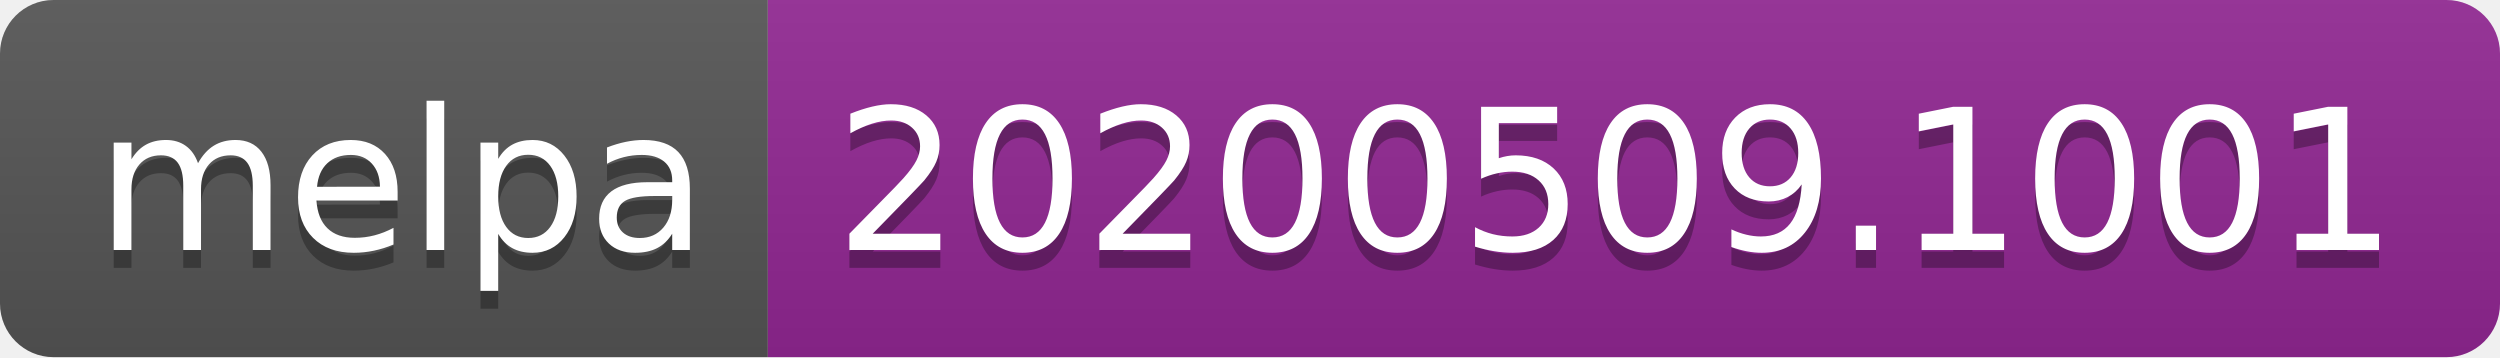
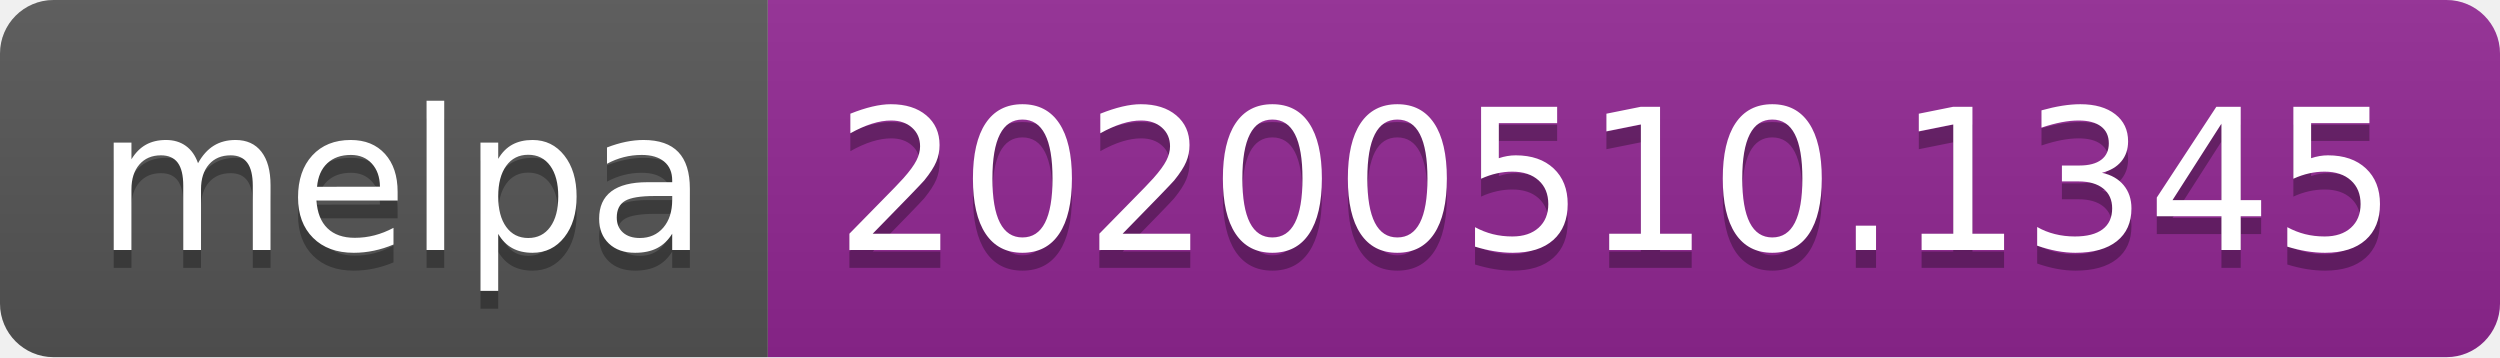
<svg xmlns="http://www.w3.org/2000/svg" width="140" height="20">
  <linearGradient id="s" x2="0" y2="100%">
    <stop offset="0" stop-color="#bbb" stop-opacity=".1" />
    <stop offset="1" stop-opacity=".1" />
  </linearGradient>
  <clipPath id="r">
    <rect width="140" height="20" rx="3" fill="#fff" />
  </clipPath>
  <g clip-path="url(#r)">
    <rect width="43" height="20" fill="#555" />
    <rect x="43" width="97" height="20" fill="#922793" />
    <rect width="140" height="20" fill="url(#s)" />
  </g>
  <g fill="#fff" text-anchor="middle" font-family="Verdana,Geneva,DejaVu Sans,sans-serif" text-rendering="geometricPrecision" font-size="110">
    <text x="225" y="150" fill="#010101" fill-opacity=".3" transform="scale(.1)" textLength="330">melpa</text>
    <text x="225" y="140" transform="scale(.1)" textLength="330">melpa</text>
-     <text x="905" y="150" fill="#010101" fill-opacity=".3" transform="scale(.1)" textLength="870">20200509.1001</text>
-     <text x="905" y="140" transform="scale(.1)" textLength="870">20200509.1001</text>
+     <text x="905" y="150" fill="#010101" fill-opacity=".3" transform="scale(.1)" textLength="870">20200510.1345</text>
+     <text x="905" y="140" transform="scale(.1)" textLength="870">20200510.1345</text>
  </g>
</svg>
